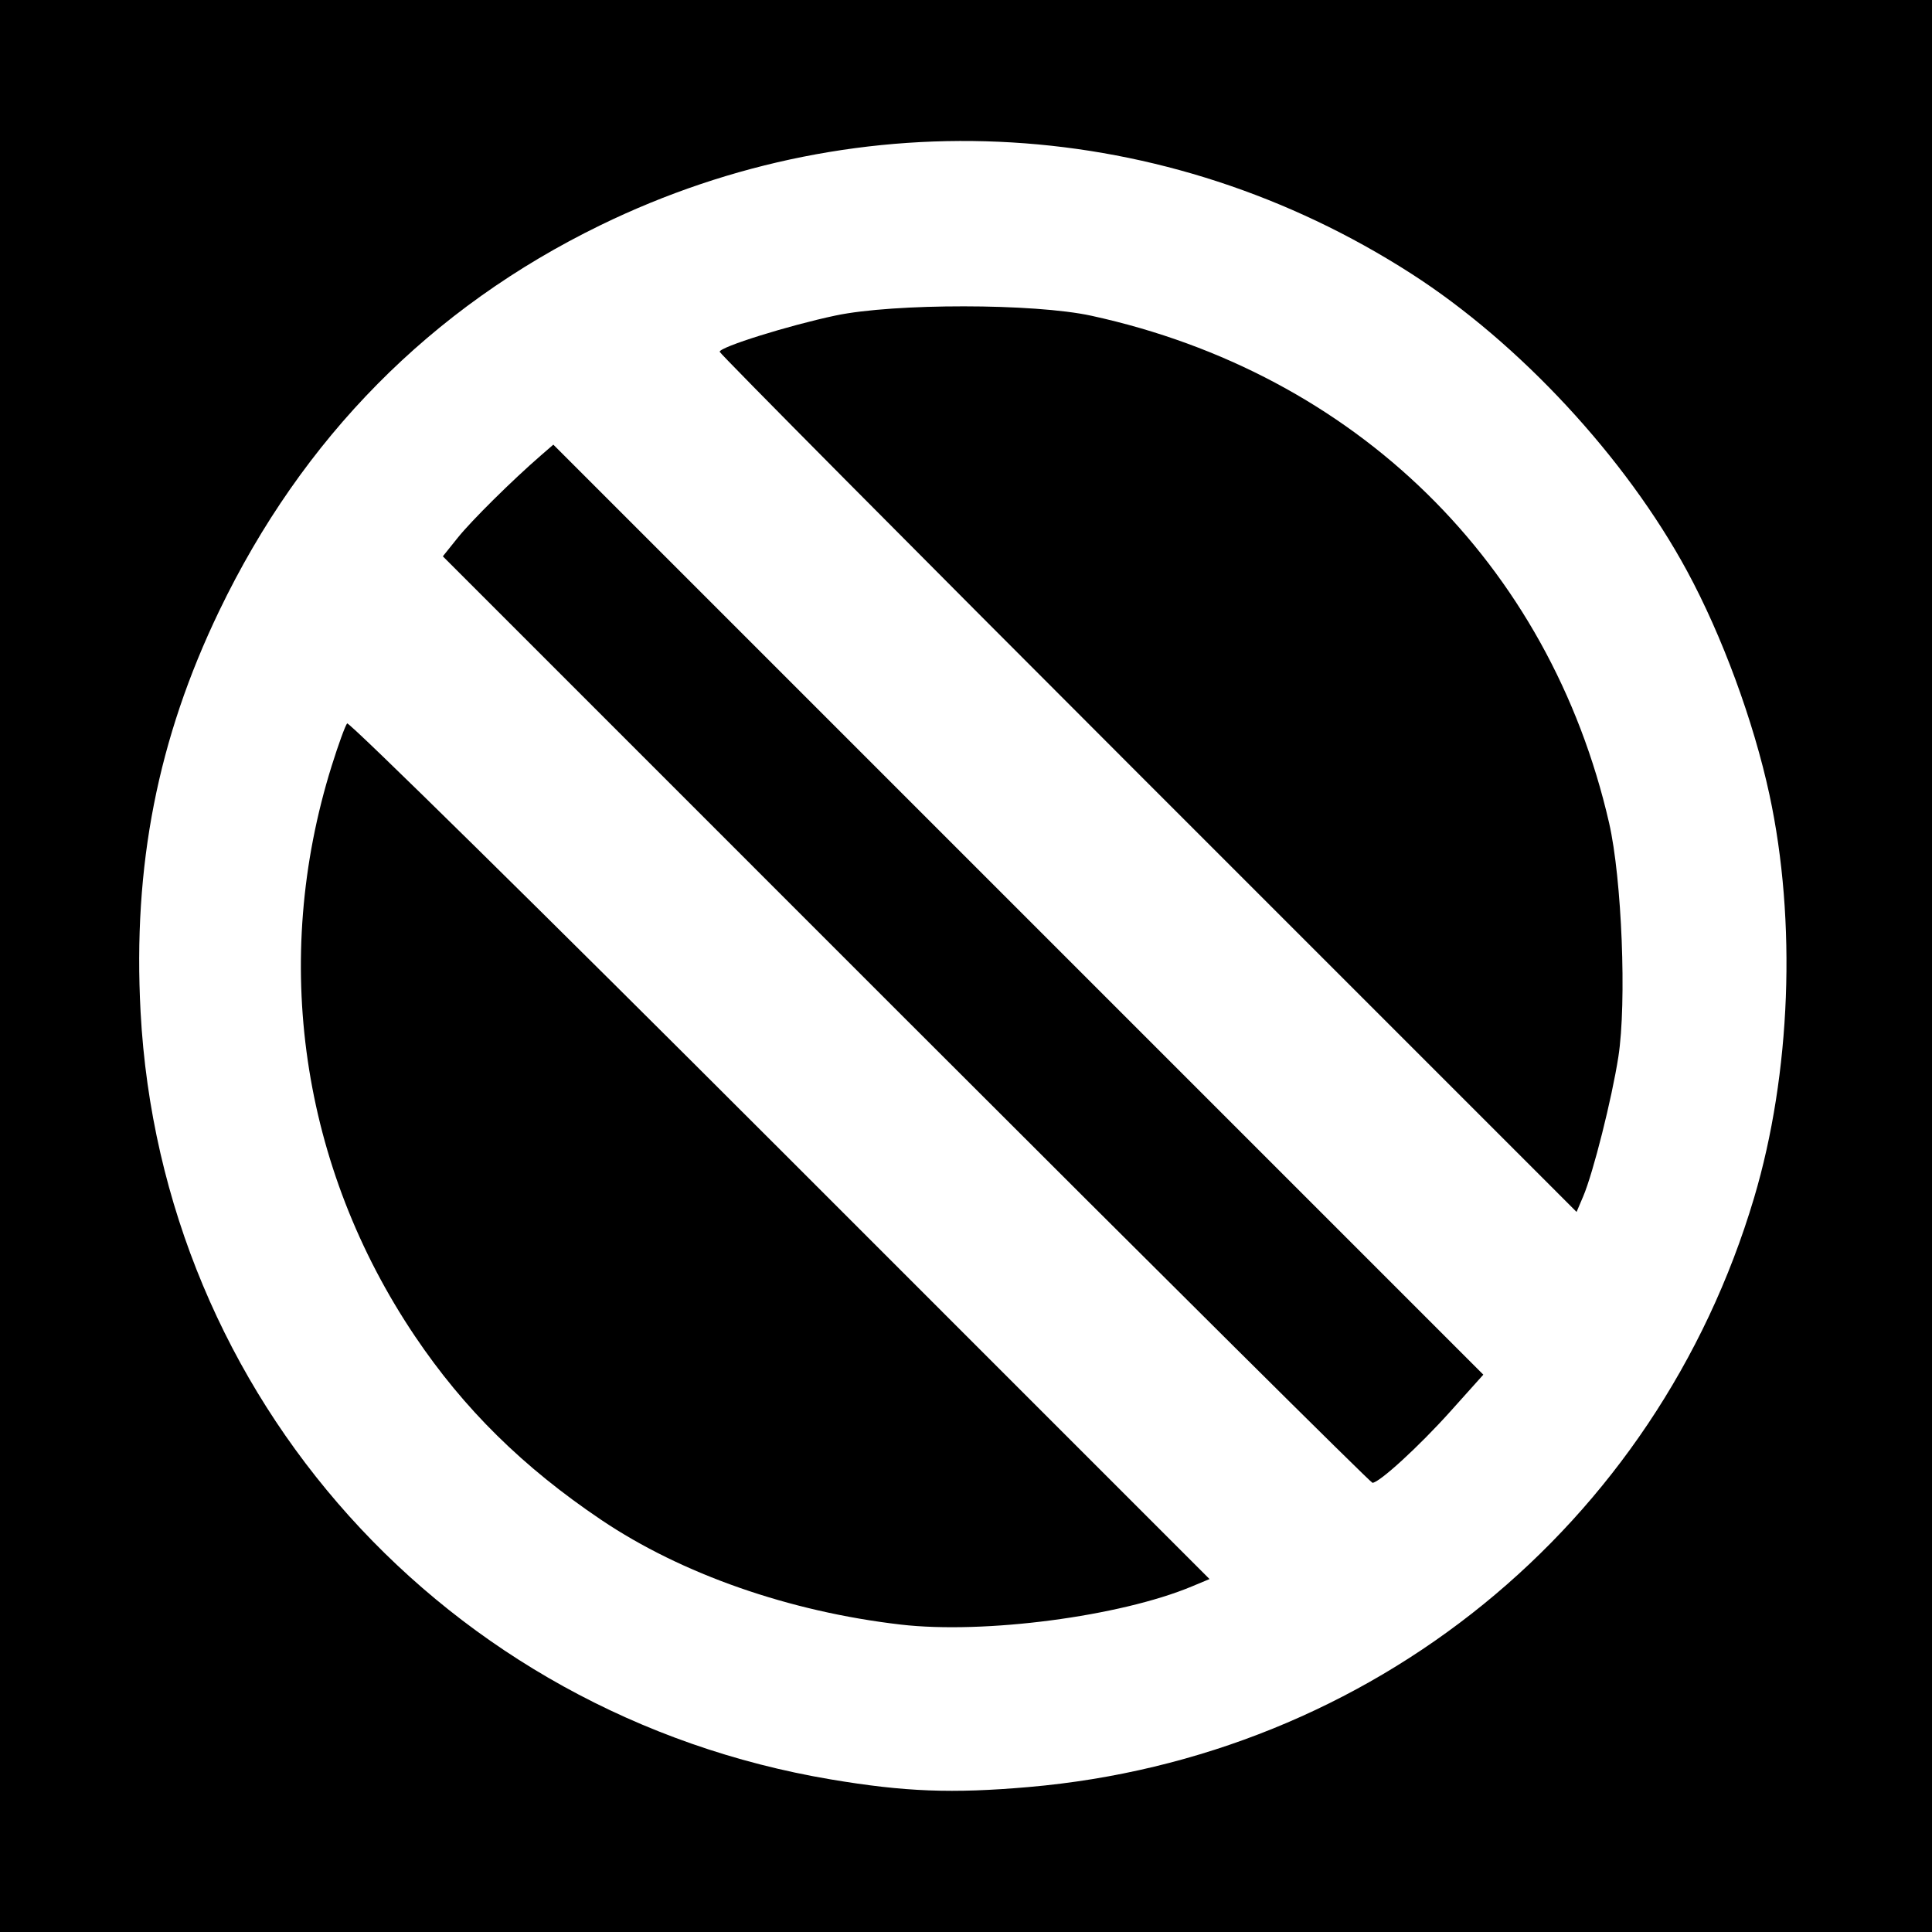
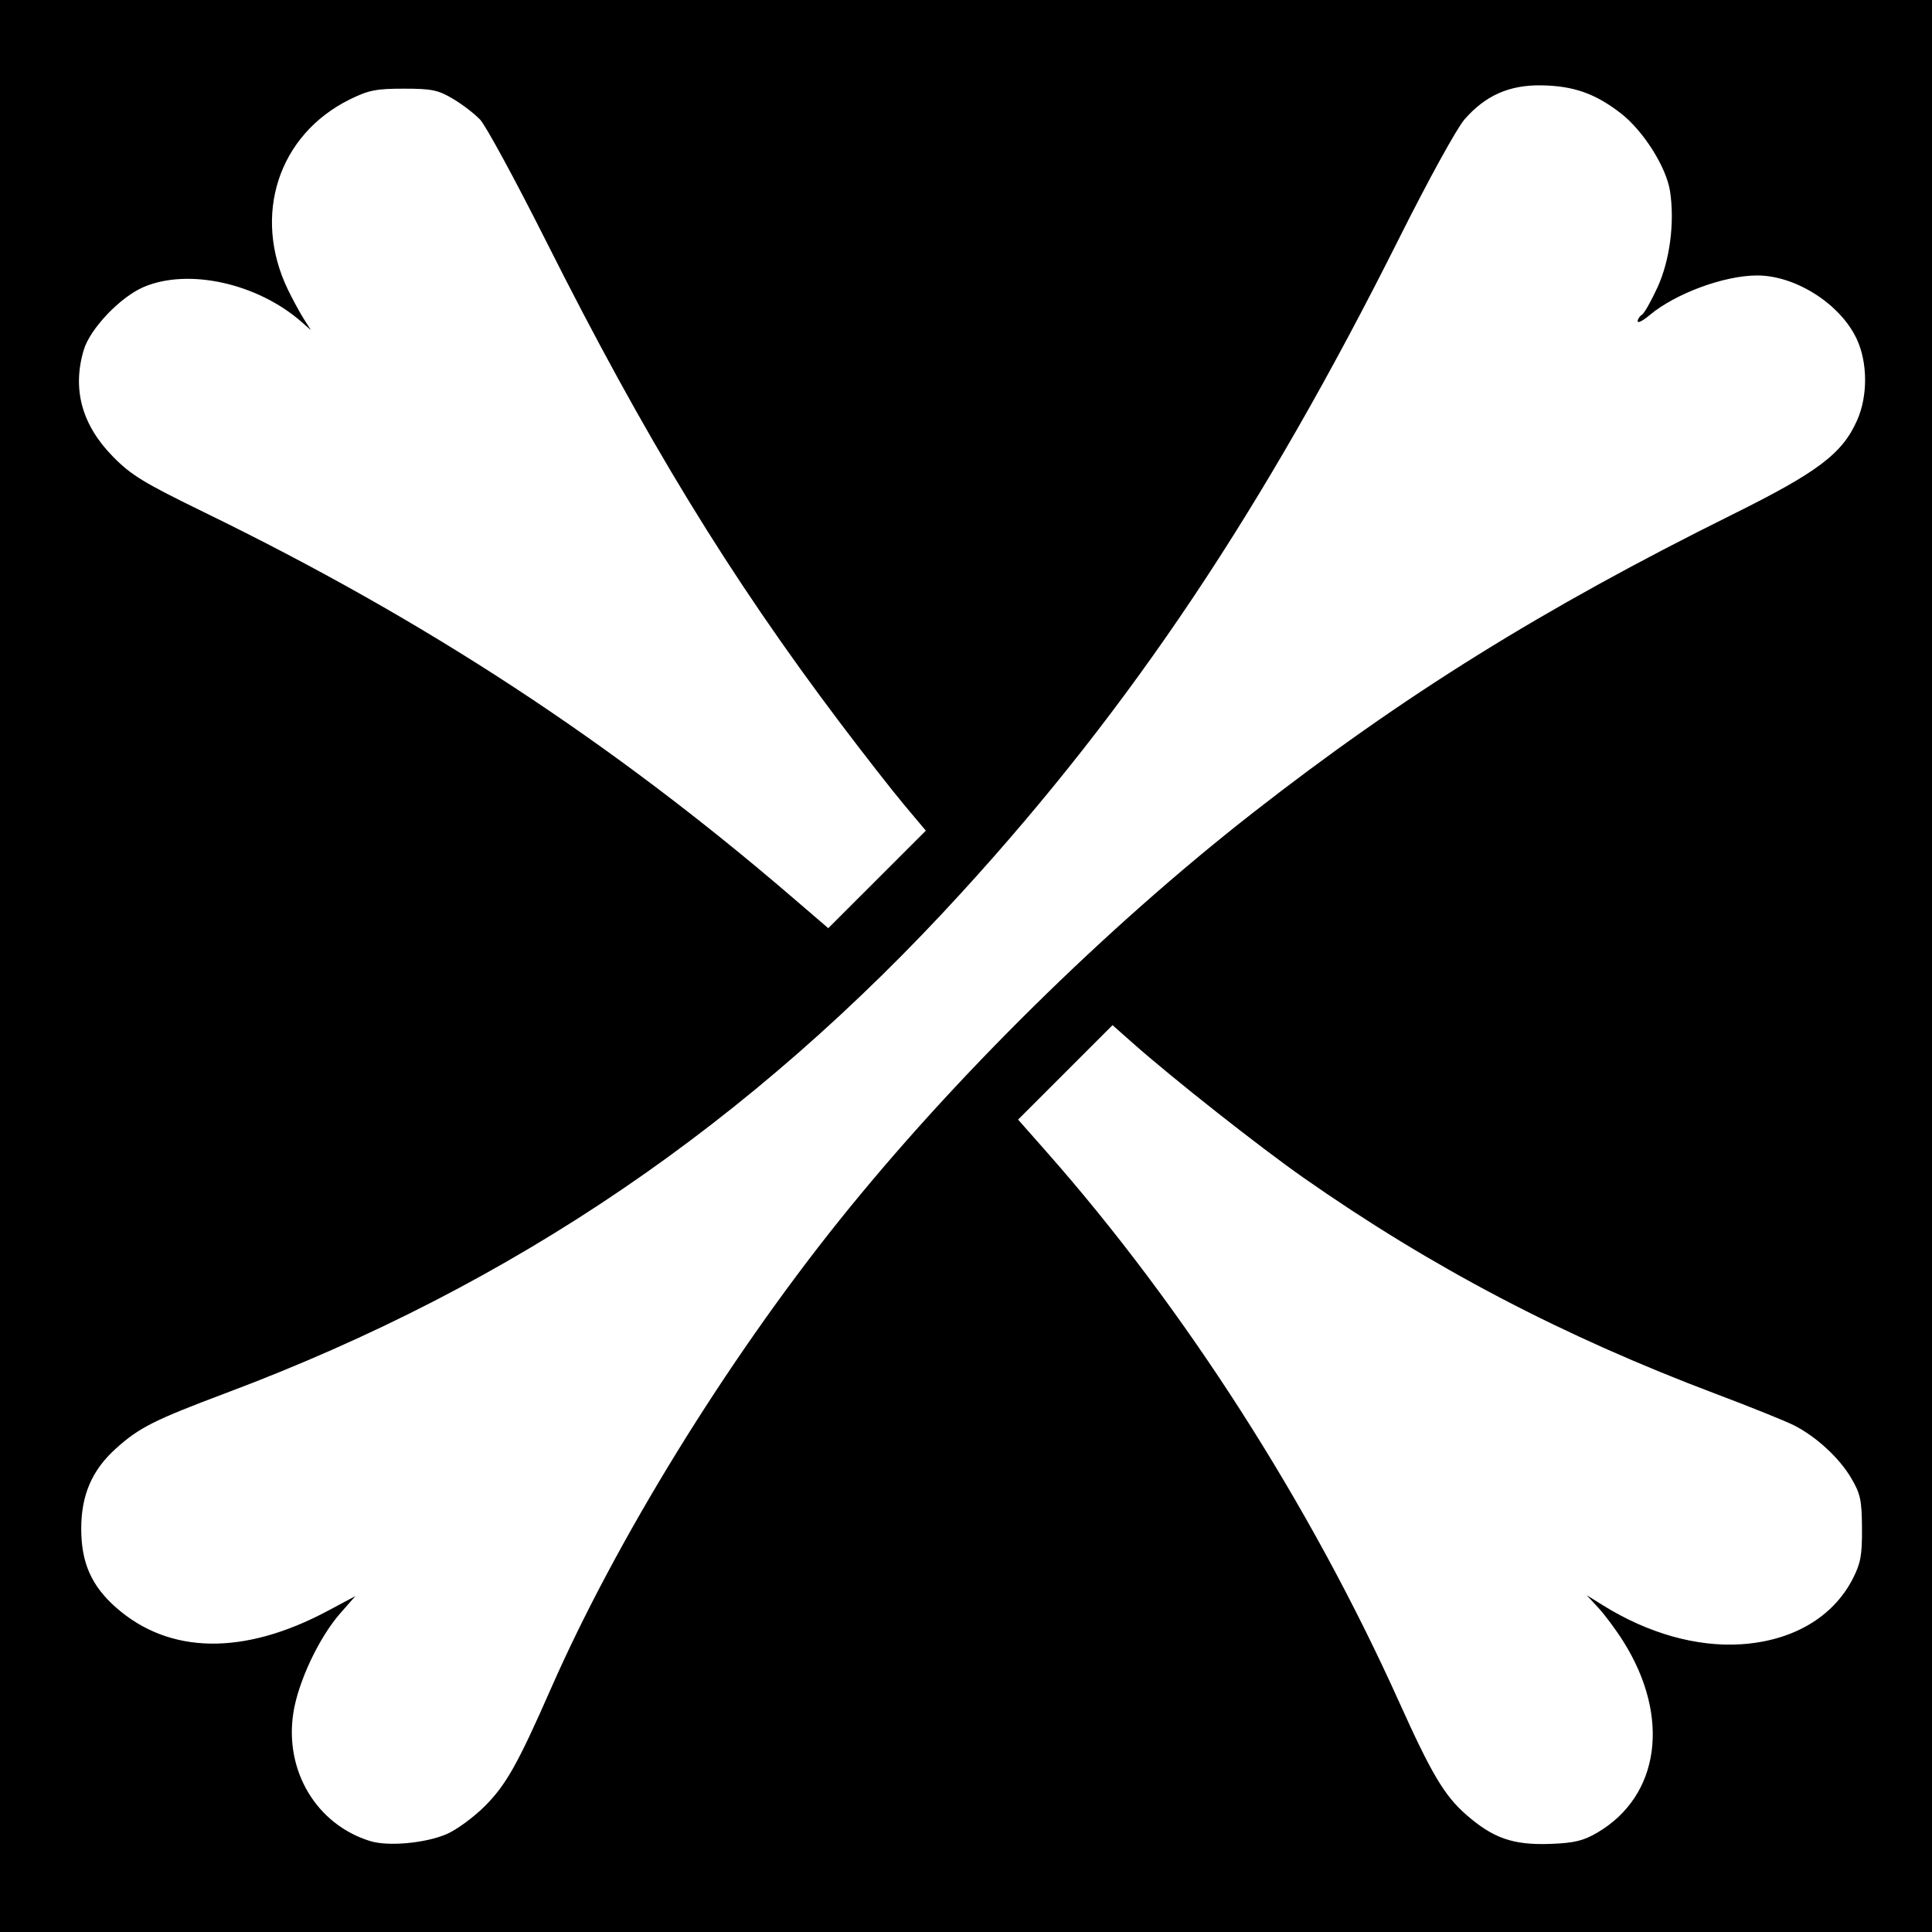
- <svg xmlns="http://www.w3.org/2000/svg" id="svg2" version="1.1" width="400" height="400">
+ <svg xmlns="http://www.w3.org/2000/svg" version="1.1" width="512" height="512" id="svg2">
  <defs id="defs6" />
-   <path style="fill:#000000;fill-opacity:1;stroke:none" d="m 0,0 400,0 0,400 -400,0 z" id="rect3024" />
-   <path id="path2989" style="fill:#ffffff" d="M 237.707,162.207 C 188.918,113.416 149,73.196 149,72.83 c 0,-0.987 14.263,-5.447 24,-7.505 12.086,-2.555 41.138,-2.53 52.947,0.045 54.685,11.924 94.871,51.292 107.201,105.018 2.644,11.521 3.661,37.16 1.92,48.389 -1.35,8.705 -5.225,24.091 -7.286,28.931 l -1.367,3.209 -88.707,-88.712 z m -50.116,48.884 -95.905,-95.908 3.079,-3.842 c 2.853,-3.56 11.306,-11.925 17.266,-17.088 l 2.532,-2.193 96.272,96.275 96.272,96.275 -6.804,7.588 C 293.819,299.432 285.56,307 284.153,307 c -0.362,0 -43.814,-43.159 -96.562,-95.908 z M 186.5,336.353 C 163.433,333.685 141.147,325.898 124.5,314.689 108.291,303.775 96.065,291.723 85.923,276.664 62.314,241.608 56.069,198.865 68.669,158.574 c 1.389,-4.441 2.831,-8.401 3.204,-8.8 0.374,-0.399 40.7,39.296 89.614,88.213 l 88.935,88.939 -3.639,1.52 C 231.884,334.671 203.803,338.355 186.5,336.353 z M 213,369.985 C 283.988,363.828 342.947,315.932 363.163,248 c 7.636,-25.659 8.838,-57.274 3.175,-83.5 -3.284,-15.209 -9.803,-32.903 -17.053,-46.285 C 336.582,94.767 314.573,71.04 292.18,56.653 241.343,23.99 178.516,20.23 124.348,46.608 89.232,63.708 62.632,90.618 45.375,126.5 32.639,152.982 27.492,179.235 29.105,209.5 33.36,289.384 92.357,354.991 172,368.406 c 15.305,2.578 25.128,2.956 41,1.58 z" />
+   <path d="m 0,1.5258789e-5 512,0 L 512,512 l -512,0 z" id="rect3022" style="fill:#000000;fill-opacity:1;fill-rule:nonzero;stroke:none" />
+   <path d="M 239.634,213.317 C 236.487,209.568 228.819,199.75 222.594,191.5 193.246,152.608 171.005,116.174 144.787,64.04 136.638,47.837 128.74,33.284 127.236,31.701 125.731,30.117 122.475,27.624 120,26.161 116.077,23.841 114.409,23.5 107,23.5 99.709,23.5 97.687,23.899 92.782,26.308 73.752,35.653 66.77,57.096 76.333,76.823 77.58,79.395 79.455,82.85 80.5,84.5 l 1.899,3 -2.449,-2.154 C 68.245,75.053 49.863,70.992 38.026,76.084 31.831,78.749 23.884,87.107 22.2,92.728 c -3.106,10.368 -0.527,19.846 7.681,28.224 4.881,4.981 8.104,6.947 24.522,14.952 C 113.011,164.481 161.944,196.531 210,237.819 l 9.5,8.162 12.928,-12.924 12.928,-12.924 -5.722,-6.817 z m 183.648,272.363 c 16.629,-9.745 19.493,-30.673 6.932,-50.653 -1.911,-3.04 -4.879,-7.046 -6.595,-8.901 l -3.12,-3.374 4.406,2.735 c 11.908,7.392 24.768,11.008 36.481,10.259 13.697,-0.876 24.414,-7.172 29.647,-17.416 2.07,-4.053 2.458,-6.198 2.413,-13.33 -0.048,-7.431 -0.404,-9.096 -2.83,-13.241 -3.116,-5.321 -9.158,-10.925 -15.055,-13.963 -2.167,-1.116 -11.487,-4.875 -20.712,-8.353 C 414.161,354.104 379.445,335.915 345.5,312.151 333.803,303.962 310.885,285.887 300.167,276.398 l -5.333,-4.722 -12.516,12.516 -12.516,12.516 7.416,8.395 c 36.597,41.431 69.925,93.428 93.615,146.056 8.491,18.862 11.948,24.683 17.623,29.665 7.27,6.383 12.582,8.216 22.662,7.82 6.1,-0.24 8.523,-0.831 12.166,-2.966 z m -304.949,0.391 c 2.624,-1.125 7.181,-4.455 10.127,-7.401 5.647,-5.647 8.751,-11.162 17.541,-31.17 17.282,-39.336 46.352,-86.539 76.364,-124 C 252.592,285.771 293.233,245.708 332,215.423 c 39.784,-31.079 76.822,-54.119 127.13,-79.083 22.708,-11.268 29.112,-16.113 33.043,-24.999 2.846,-6.434 2.789,-15.322 -0.138,-21.545 C 487.682,80.54 475.847,73 465.673,73 456.94,73 443.97,77.789 437.143,83.534 435.414,84.988 434,85.714 434,85.148 c 0,-0.566 0.506,-1.343 1.124,-1.725 0.618,-0.382 2.484,-3.671 4.147,-7.309 3.254,-7.12 4.559,-17.095 3.319,-25.365 -0.963,-6.419 -7.086,-16.118 -13.111,-20.766 -6.76,-5.215 -12.485,-7.225 -20.979,-7.363 -8.501,-0.138 -14.829,2.658 -20.377,9.006 -2.043,2.338 -9.602,16.08 -17.331,31.509 C 334.764,135.056 299.907,187.187 254.871,236.5 198.836,297.857 136.216,340.489 60.143,369.072 40.817,376.333 36.884,378.315 30.672,383.919 24.407,389.572 21.554,396.149 21.528,405 c -0.028,9.097 2.678,15.251 9.246,21.032 14.11,12.42 33.857,12.726 56.068,0.87 l 7.342,-3.919 -3.979,4.521 c -5.65,6.419 -11.187,18.163 -12.47,26.449 -2.378,15.364 6.178,29.605 20.404,33.961 4.759,1.457 14.587,0.56 20.194,-1.843 z" id="path2989" style="fill:#ffffff" />
</svg>
